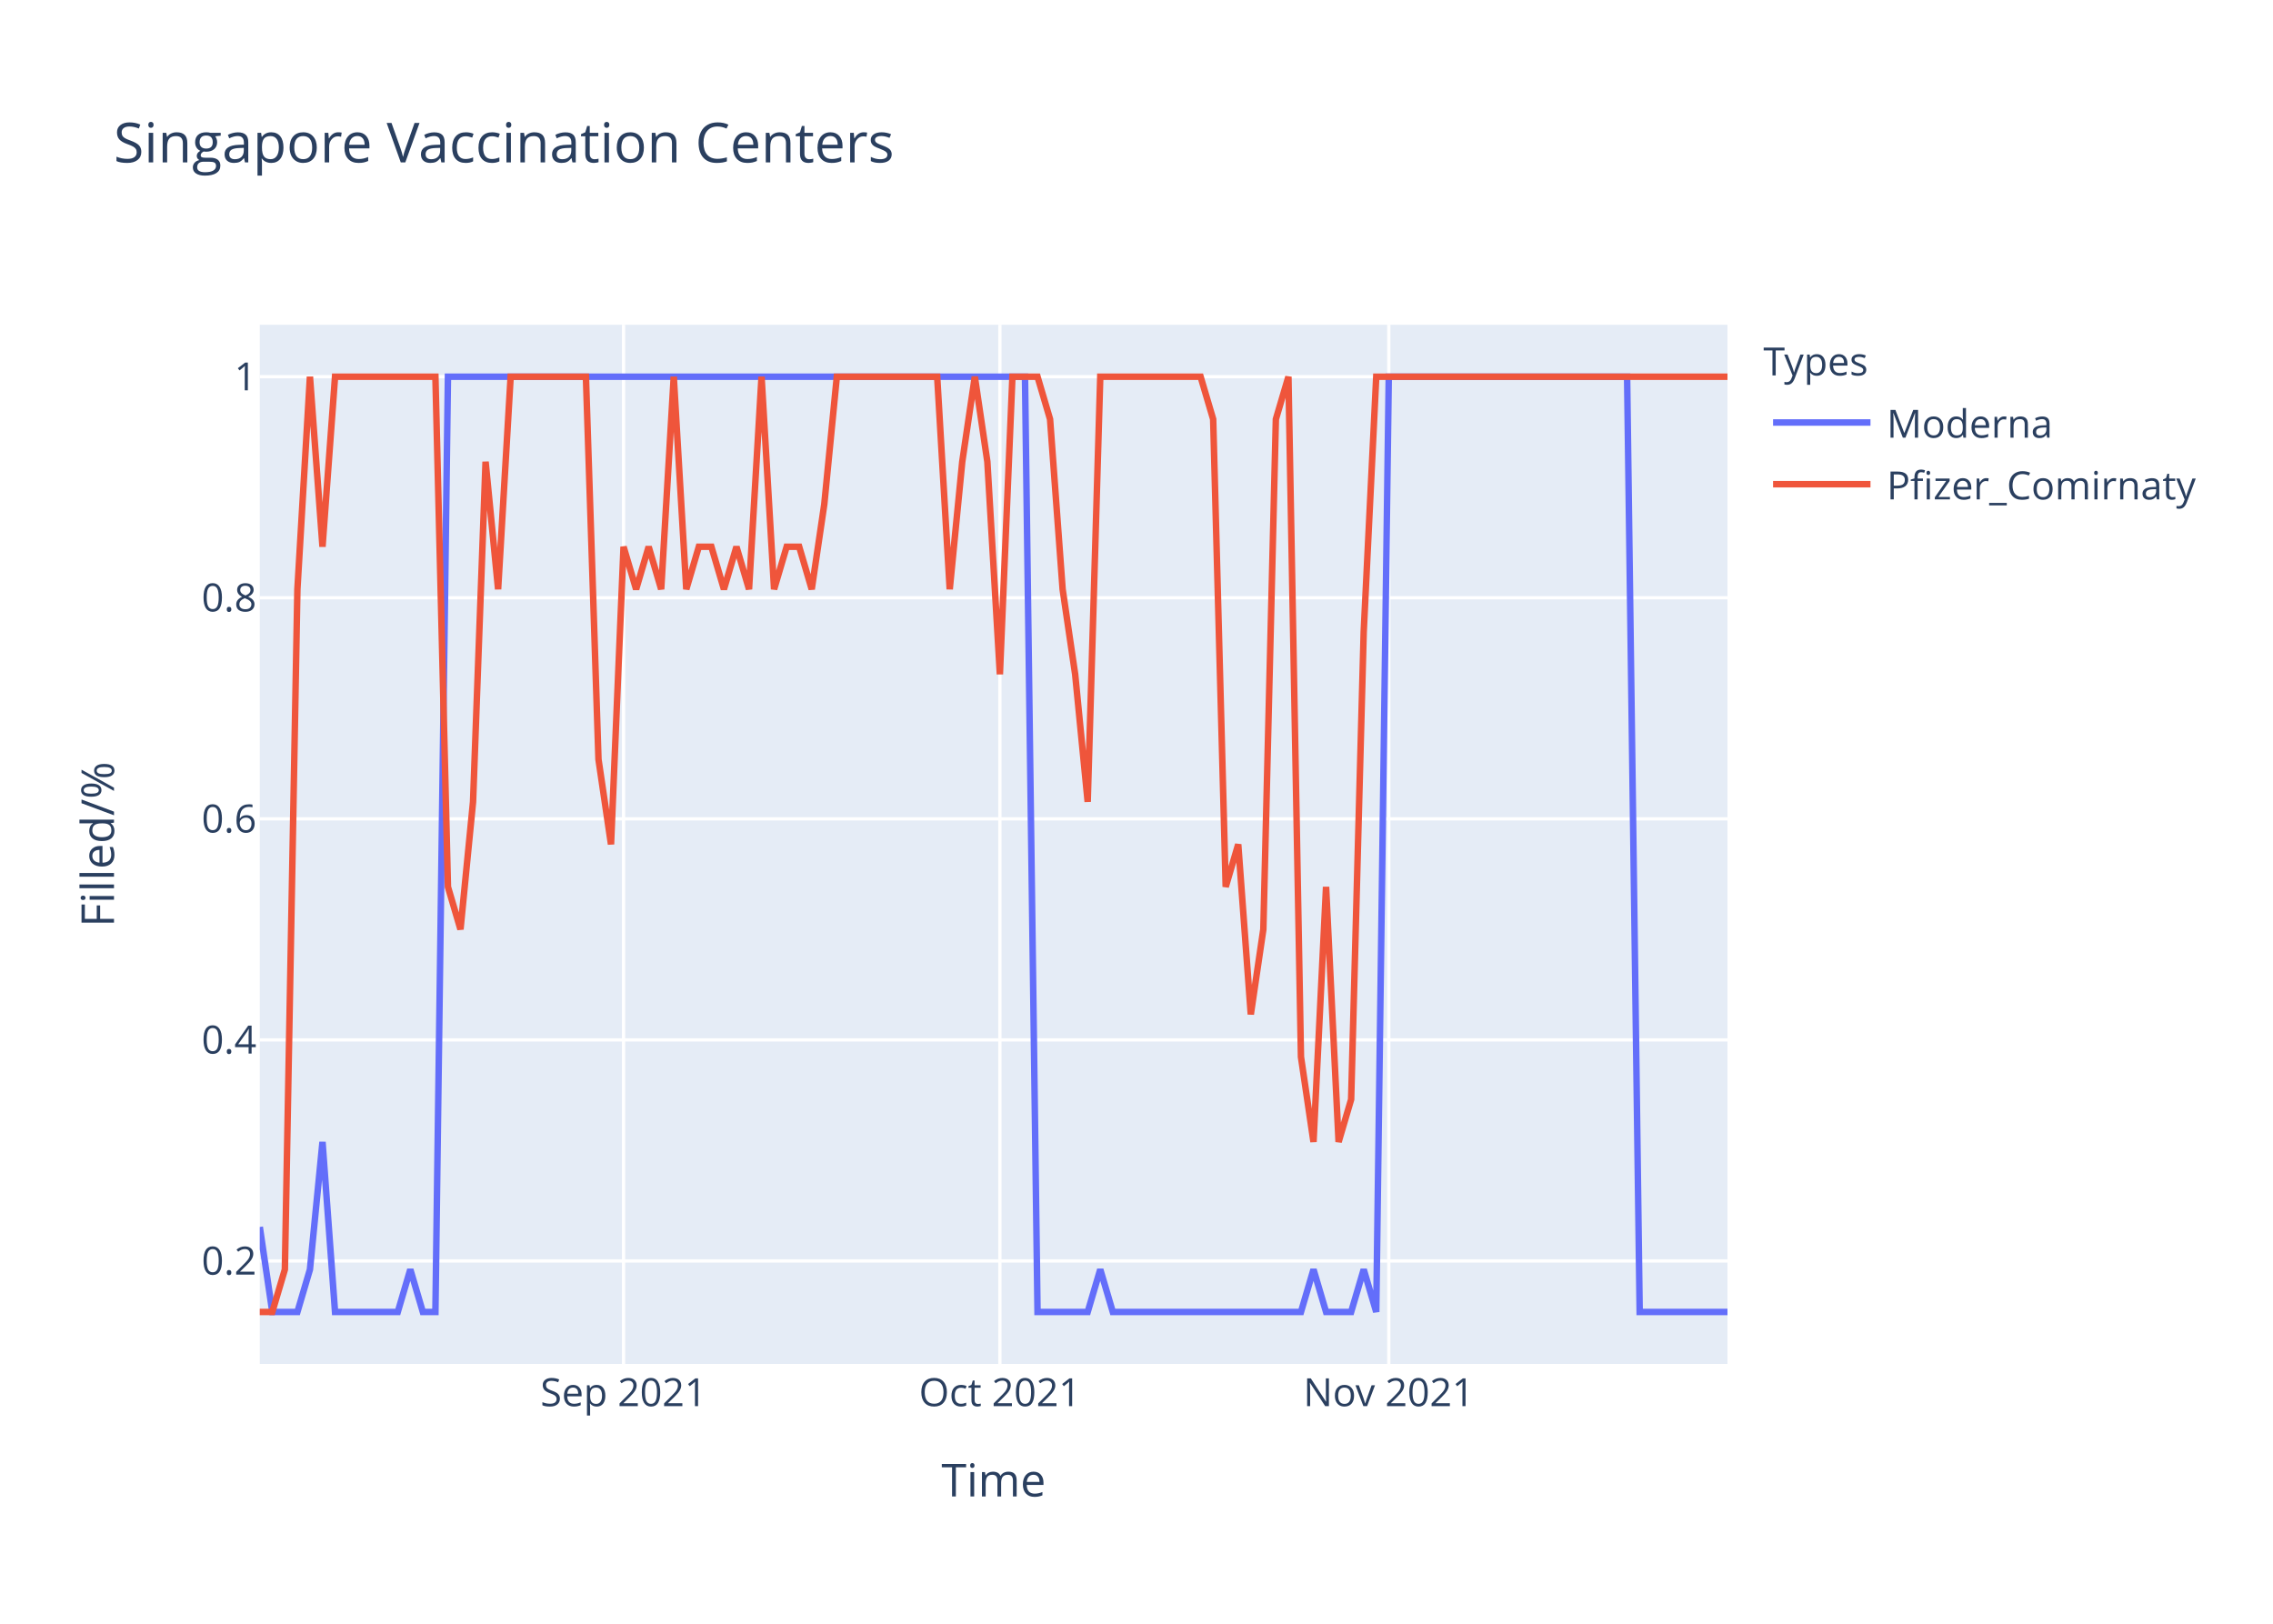
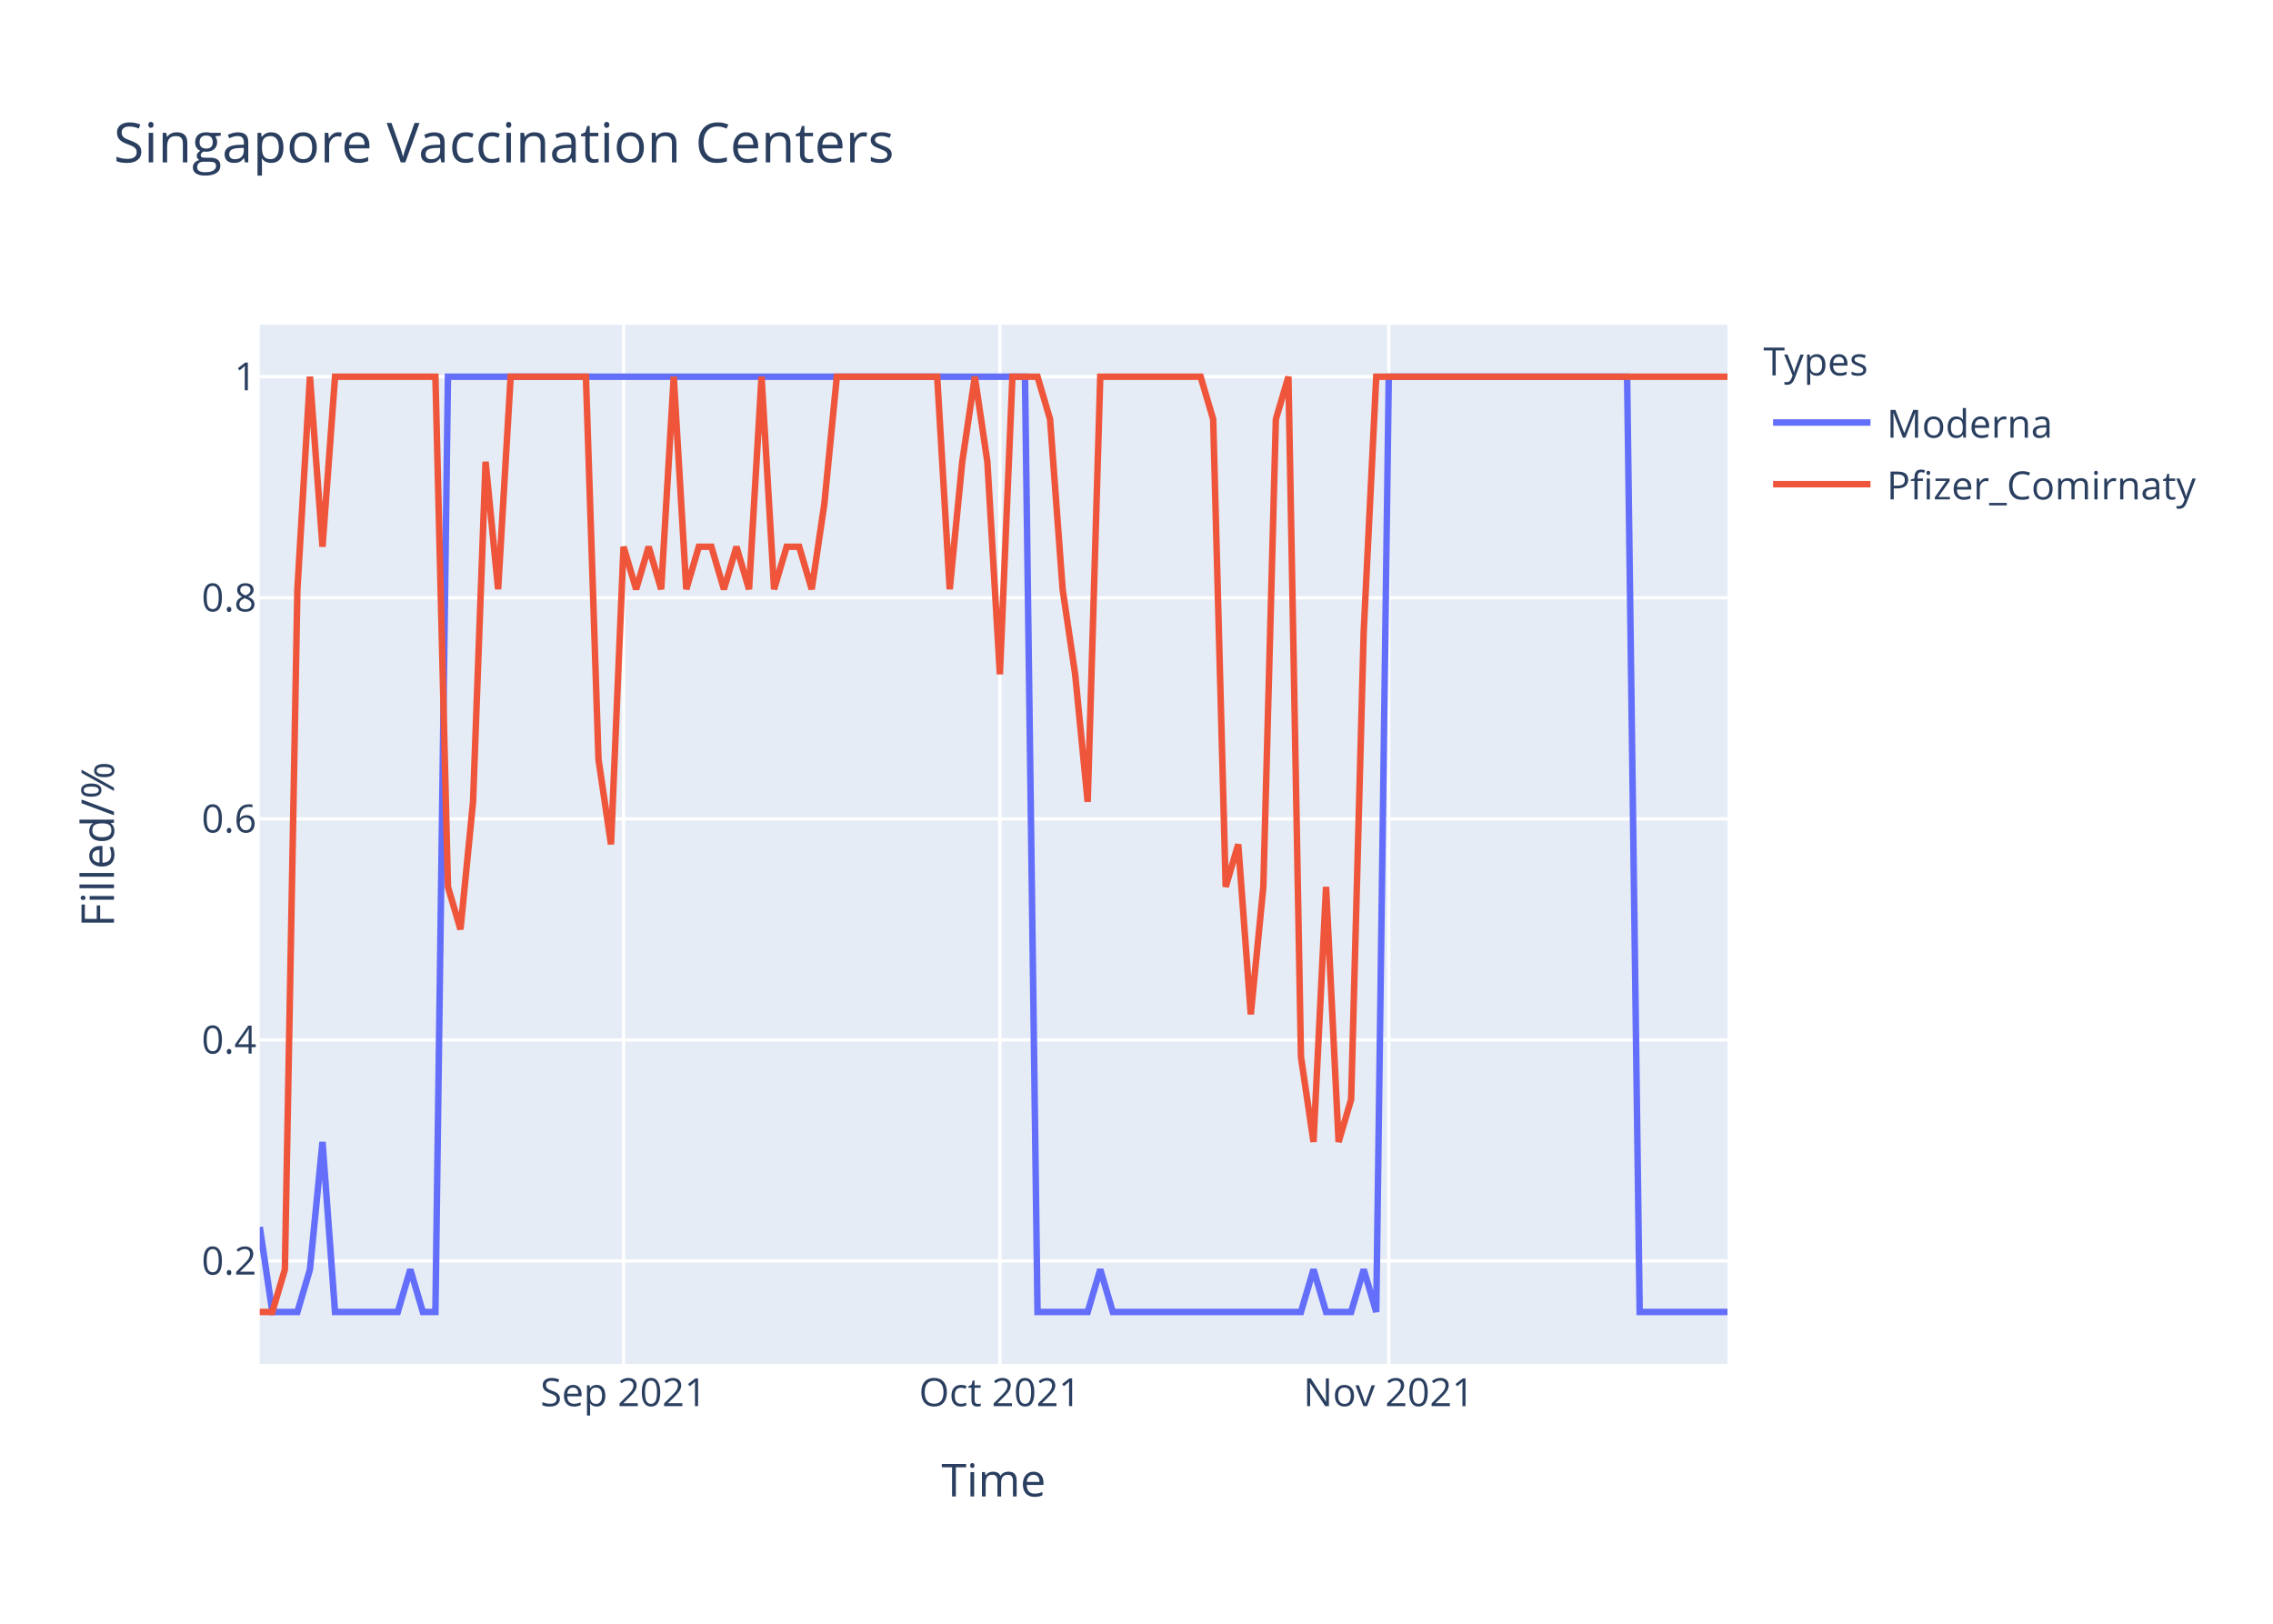
<svg xmlns="http://www.w3.org/2000/svg" class="main-svg" width="700" height="500" style="" viewBox="0 0 700 500">
  <rect x="0" y="0" width="700" height="500" style="fill: rgb(255, 255, 255); fill-opacity: 1;" />
-   <defs id="defs-58673c">
+   <defs id="defs-0cdb47">
    <g class="clips">
-       <clipPath id="clip58673cxyplot" class="plotclip">
+       <clipPath id="clip0cdb47xyplot" class="plotclip">
        <rect width="452" height="320" />
      </clipPath>
-       <clipPath class="axesclip" id="clip58673cx">
+       <clipPath class="axesclip" id="clip0cdb47x">
        <rect x="80" y="0" width="452" height="500" />
      </clipPath>
-       <clipPath class="axesclip" id="clip58673cy">
+       <clipPath class="axesclip" id="clip0cdb47y">
        <rect x="0" y="100" width="700" height="320" />
      </clipPath>
-       <clipPath class="axesclip" id="clip58673cxy">
+       <clipPath class="axesclip" id="clip0cdb47xy">
        <rect x="80" y="100" width="452" height="320" />
      </clipPath>
    </g>
    <g class="gradients" />
  </defs>
  <g class="bglayer">
    <rect class="bg" x="80" y="100" width="452" height="320" style="fill: rgb(229, 236, 246); fill-opacity: 1; stroke-width: 0;" />
  </g>
  <g class="layer-below">
    <g class="imagelayer" />
    <g class="shapelayer" />
  </g>
  <g class="cartesianlayer">
    <g class="subplot xy">
      <g class="layer-subplot">
        <g class="shapelayer" />
        <g class="imagelayer" />
      </g>
      <g class="gridlayer">
        <g class="x">
          <path class="xgrid crisp" transform="translate(192.03,0)" d="M0,100v320" style="stroke: rgb(255, 255, 255); stroke-opacity: 1; stroke-width: 1px;" />
          <path class="xgrid crisp" transform="translate(307.93,0)" d="M0,100v320" style="stroke: rgb(255, 255, 255); stroke-opacity: 1; stroke-width: 1px;" />
          <path class="xgrid crisp" transform="translate(427.69,0)" d="M0,100v320" style="stroke: rgb(255, 255, 255); stroke-opacity: 1; stroke-width: 1px;" />
        </g>
        <g class="y">
          <path class="ygrid crisp" transform="translate(0,388.29)" d="M80,0h452" style="stroke: rgb(255, 255, 255); stroke-opacity: 1; stroke-width: 1px;" />
          <path class="ygrid crisp" transform="translate(0,320.22)" d="M80,0h452" style="stroke: rgb(255, 255, 255); stroke-opacity: 1; stroke-width: 1px;" />
          <path class="ygrid crisp" transform="translate(0,252.15)" d="M80,0h452" style="stroke: rgb(255, 255, 255); stroke-opacity: 1; stroke-width: 1px;" />
          <path class="ygrid crisp" transform="translate(0,184.07)" d="M80,0h452" style="stroke: rgb(255, 255, 255); stroke-opacity: 1; stroke-width: 1px;" />
          <path class="ygrid crisp" transform="translate(0,116)" d="M80,0h452" style="stroke: rgb(255, 255, 255); stroke-opacity: 1; stroke-width: 1px;" />
        </g>
      </g>
      <g class="zerolinelayer" />
      <path class="xlines-below" />
      <path class="ylines-below" />
      <g class="overlines-below" />
      <g class="xaxislayer-below" />
      <g class="yaxislayer-below" />
      <g class="overaxes-below" />
-       <g class="plot" transform="translate(80,100)" clip-path="url('#clip58673cxyplot')">
+       <g class="plot" transform="translate(80,100)" clip-path="url('#clip0cdb47xyplot')">
        <g class="scatterlayer mlayer">
-           <g class="trace scatter traceec0cd0" style="stroke-miterlimit: 2; opacity: 1;">
+           <g class="trace scatter tracead5829" style="stroke-miterlimit: 2; opacity: 1;">
            <g class="fills" />
            <g class="errorbars" />
            <g class="lines">
              <path class="js-line" d="M0,277.82L3.86,304L7.73,304L11.59,304L15.45,290.91L19.32,251.64L23.18,304L42.5,304L46.36,290.91L50.22,304L54.09,304L57.95,16L61.81,16L235.66,16L239.52,304L254.97,304L258.84,290.91L262.7,304L266.56,304L320.65,304L324.51,290.91L328.38,304L332.24,304L336.1,304L339.97,290.91L343.83,304L347.69,16L421.09,16L424.96,304L452,304" style="vector-effect: non-scaling-stroke; fill: none; stroke: rgb(99, 110, 250); stroke-opacity: 1; stroke-width: 2px; opacity: 1;" />
            </g>
            <g class="points" />
            <g class="text" />
          </g>
-           <g class="trace scatter tracec814f0" style="stroke-miterlimit: 2; opacity: 1;">
+           <g class="trace scatter trace8375cb" style="stroke-miterlimit: 2; opacity: 1;">
            <g class="fills" />
            <g class="errorbars" />
            <g class="lines">
-               <path class="js-line" d="M0,304L3.86,304L7.73,290.91L11.59,81.45L15.45,16L19.32,68.36L23.18,16L54.09,16L57.95,173.09L61.81,186.18L65.68,146.91L69.54,42.18L73.4,81.45L77.26,16L81.13,16L100.44,16L104.31,133.82L108.17,160L112.03,68.36L115.9,81.45L119.76,68.36L123.62,81.45L127.49,16L131.35,81.45L135.21,68.36L139.08,68.36L142.94,81.45L146.8,68.36L150.67,81.45L154.53,16L158.39,81.45L162.26,68.36L166.12,68.36L169.98,81.45L173.85,55.27L177.71,16L181.57,16L208.62,16L212.48,81.45L216.34,42.18L220.21,16L224.07,42.18L227.93,107.64L231.79,16L235.66,16L239.52,16L243.38,29.09L247.25,81.45L251.11,107.64L254.97,146.91L258.84,16L289.74,16L293.61,29.09L297.47,173.09L301.33,160L305.2,212.36L309.06,186.18L312.92,29.09L316.79,16L320.65,225.45L324.51,251.64L328.38,173.09L332.24,251.64L336.1,238.55L339.97,94.55L343.83,16L347.69,16L452,16" style="vector-effect: non-scaling-stroke; fill: none; stroke: rgb(239, 85, 59); stroke-opacity: 1; stroke-width: 2px; opacity: 1;" />
+               <path class="js-line" d="M0,304L3.86,304L7.73,290.91L11.59,81.45L15.45,16L19.32,68.36L23.18,16L54.09,16L57.95,173.09L61.81,186.18L65.68,146.91L69.54,42.18L73.4,81.45L77.26,16L81.13,16L100.44,16L104.31,133.82L108.17,160L112.03,68.36L115.9,81.45L119.76,68.36L123.62,81.45L127.49,16L131.35,81.45L135.21,68.36L139.08,68.36L142.94,81.45L146.8,68.36L150.67,81.45L154.53,16L158.39,81.45L162.26,68.36L166.12,68.36L169.98,81.45L173.85,55.27L177.71,16L181.57,16L208.62,16L212.48,81.45L216.34,42.18L220.21,16L224.07,42.18L227.93,107.64L231.79,16L235.66,16L239.52,16L243.38,29.09L247.25,81.45L251.11,107.64L254.97,146.91L258.84,16L289.74,16L293.61,29.09L297.47,173.09L301.33,160L305.2,212.36L309.06,173.09L312.92,29.09L316.79,16L320.65,225.45L324.51,251.64L328.38,173.09L332.24,251.64L336.1,238.55L339.97,94.55L343.83,16L347.69,16L452,16" style="vector-effect: non-scaling-stroke; fill: none; stroke: rgb(239, 85, 59); stroke-opacity: 1; stroke-width: 2px; opacity: 1;" />
            </g>
            <g class="points" />
            <g class="text" />
          </g>
        </g>
      </g>
      <g class="overplot" />
      <path class="xlines-above crisp" d="M0,0" style="fill: none;" />
      <path class="ylines-above crisp" d="M0,0" style="fill: none;" />
      <g class="overlines-above" />
      <g class="xaxislayer-above">
        <g class="xtick">
          <text text-anchor="middle" x="0" y="433" transform="translate(192.03,0)" style="font-family: 'Open Sans', verdana, arial, sans-serif; font-size: 12px; fill: rgb(42, 63, 95); fill-opacity: 1; white-space: pre;">Sep 2021</text>
        </g>
        <g class="xtick">
          <text text-anchor="middle" x="0" y="433" transform="translate(307.93,0)" style="font-family: 'Open Sans', verdana, arial, sans-serif; font-size: 12px; fill: rgb(42, 63, 95); fill-opacity: 1; white-space: pre;">Oct 2021</text>
        </g>
        <g class="xtick">
          <text text-anchor="middle" x="0" y="433" transform="translate(427.69,0)" style="font-family: 'Open Sans', verdana, arial, sans-serif; font-size: 12px; fill: rgb(42, 63, 95); fill-opacity: 1; white-space: pre;">Nov 2021</text>
        </g>
      </g>
      <g class="yaxislayer-above">
        <g class="ytick">
          <text text-anchor="end" x="79" y="4.2" transform="translate(0,388.29)" style="font-family: 'Open Sans', verdana, arial, sans-serif; font-size: 12px; fill: rgb(42, 63, 95); fill-opacity: 1; white-space: pre;">0.2</text>
        </g>
        <g class="ytick">
          <text text-anchor="end" x="79" y="4.2" transform="translate(0,320.22)" style="font-family: 'Open Sans', verdana, arial, sans-serif; font-size: 12px; fill: rgb(42, 63, 95); fill-opacity: 1; white-space: pre;">0.4</text>
        </g>
        <g class="ytick">
          <text text-anchor="end" x="79" y="4.2" transform="translate(0,252.15)" style="font-family: 'Open Sans', verdana, arial, sans-serif; font-size: 12px; fill: rgb(42, 63, 95); fill-opacity: 1; white-space: pre;">0.6</text>
        </g>
        <g class="ytick">
          <text text-anchor="end" x="79" y="4.2" transform="translate(0,184.07)" style="font-family: 'Open Sans', verdana, arial, sans-serif; font-size: 12px; fill: rgb(42, 63, 95); fill-opacity: 1; white-space: pre;">0.8</text>
        </g>
        <g class="ytick">
          <text text-anchor="end" x="79" y="4.2" transform="translate(0,116)" style="font-family: 'Open Sans', verdana, arial, sans-serif; font-size: 12px; fill: rgb(42, 63, 95); fill-opacity: 1; white-space: pre;">1</text>
        </g>
      </g>
      <g class="overaxes-above" />
    </g>
  </g>
  <g class="polarlayer" />
  <g class="ternarylayer" />
  <g class="geolayer" />
  <g class="funnelarealayer" />
  <g class="pielayer" />
  <g class="treemaplayer" />
  <g class="sunburstlayer" />
  <g class="glimages" />
-   <defs id="topdefs-58673c">
+   <defs id="topdefs-0cdb47">
    <g class="clips" />
-     <clipPath id="legend58673c">
+     <clipPath id="legend0cdb47">
      <rect width="147" height="64" x="0" y="0" />
    </clipPath>
  </defs>
  <g class="layer-above">
    <g class="imagelayer" />
    <g class="shapelayer" />
  </g>
  <g class="infolayer">
    <g class="legend" pointer-events="all" transform="translate(541.04,100)">
      <rect class="bg" shape-rendering="crispEdges" width="147" height="64" x="0" y="0" style="stroke: rgb(68, 68, 68); stroke-opacity: 1; fill: rgb(255, 255, 255); fill-opacity: 1; stroke-width: 0px;" />
-       <g class="scrollbox" transform="" clip-path="url('#legend58673c')">
+       <g class="scrollbox" transform="" clip-path="url('#legend0cdb47')">
        <text class="legendtitletext" text-anchor="start" x="2" y="15.6" style="font-family: 'Open Sans', verdana, arial, sans-serif; font-size: 12px; fill: rgb(42, 63, 95); fill-opacity: 1; white-space: pre;">Types</text>
        <g class="groups" transform="">
          <g class="traces" transform="translate(0,30.1)" style="opacity: 1;">
            <text class="legendtext" text-anchor="start" x="40" y="4.68" style="font-family: 'Open Sans', verdana, arial, sans-serif; font-size: 12px; fill: rgb(42, 63, 95); fill-opacity: 1; white-space: pre;">Moderna</text>
            <g class="layers" style="opacity: 1;">
              <g class="legendfill" />
              <g class="legendlines">
                <path class="js-line" d="M5,0h30" style="fill: none; stroke: rgb(99, 110, 250); stroke-opacity: 1; stroke-width: 2px;" />
              </g>
              <g class="legendsymbols">
                <g class="legendpoints" />
              </g>
            </g>
            <rect class="legendtoggle" x="0" y="-9.5" width="141.656" height="19" style="fill: rgb(0, 0, 0); fill-opacity: 0;" />
          </g>
        </g>
        <g class="groups" transform="">
          <g class="traces" transform="translate(0,49.1)" style="opacity: 1;">
            <text class="legendtext" text-anchor="start" x="40" y="4.68" style="font-family: 'Open Sans', verdana, arial, sans-serif; font-size: 12px; fill: rgb(42, 63, 95); fill-opacity: 1; white-space: pre;">Pfizer_Comirnaty</text>
            <g class="layers" style="opacity: 1;">
              <g class="legendfill" />
              <g class="legendlines">
                <path class="js-line" d="M5,0h30" style="fill: none; stroke: rgb(239, 85, 59); stroke-opacity: 1; stroke-width: 2px;" />
              </g>
              <g class="legendsymbols">
                <g class="legendpoints" />
              </g>
            </g>
            <rect class="legendtoggle" x="0" y="-9.5" width="141.656" height="19" style="fill: rgb(0, 0, 0); fill-opacity: 0;" />
          </g>
        </g>
      </g>
      <rect class="scrollbar" rx="20" ry="3" width="0" height="0" x="0" y="0" style="fill: rgb(128, 139, 164); fill-opacity: 1;" />
    </g>
    <g class="g-gtitle">
      <text class="gtitle" x="35" y="50" text-anchor="start" dy="0em" style="font-family: 'Open Sans', verdana, arial, sans-serif; font-size: 17px; fill: rgb(42, 63, 95); opacity: 1; font-weight: normal; white-space: pre;">Singapore Vaccination Centers</text>
    </g>
    <g class="g-xtitle">
      <text class="xtitle" x="306" y="460.8" text-anchor="middle" style="font-family: 'Open Sans', verdana, arial, sans-serif; font-size: 14px; fill: rgb(42, 63, 95); opacity: 1; font-weight: normal; white-space: pre;">Time</text>
    </g>
    <g class="g-ytitle">
      <text class="ytitle" transform="rotate(-90,35.10625,260)" x="35.106" y="260" text-anchor="middle" style="font-family: 'Open Sans', verdana, arial, sans-serif; font-size: 14px; fill: rgb(42, 63, 95); opacity: 1; font-weight: normal; white-space: pre;">Filled/%</text>
    </g>
  </g>
</svg>
